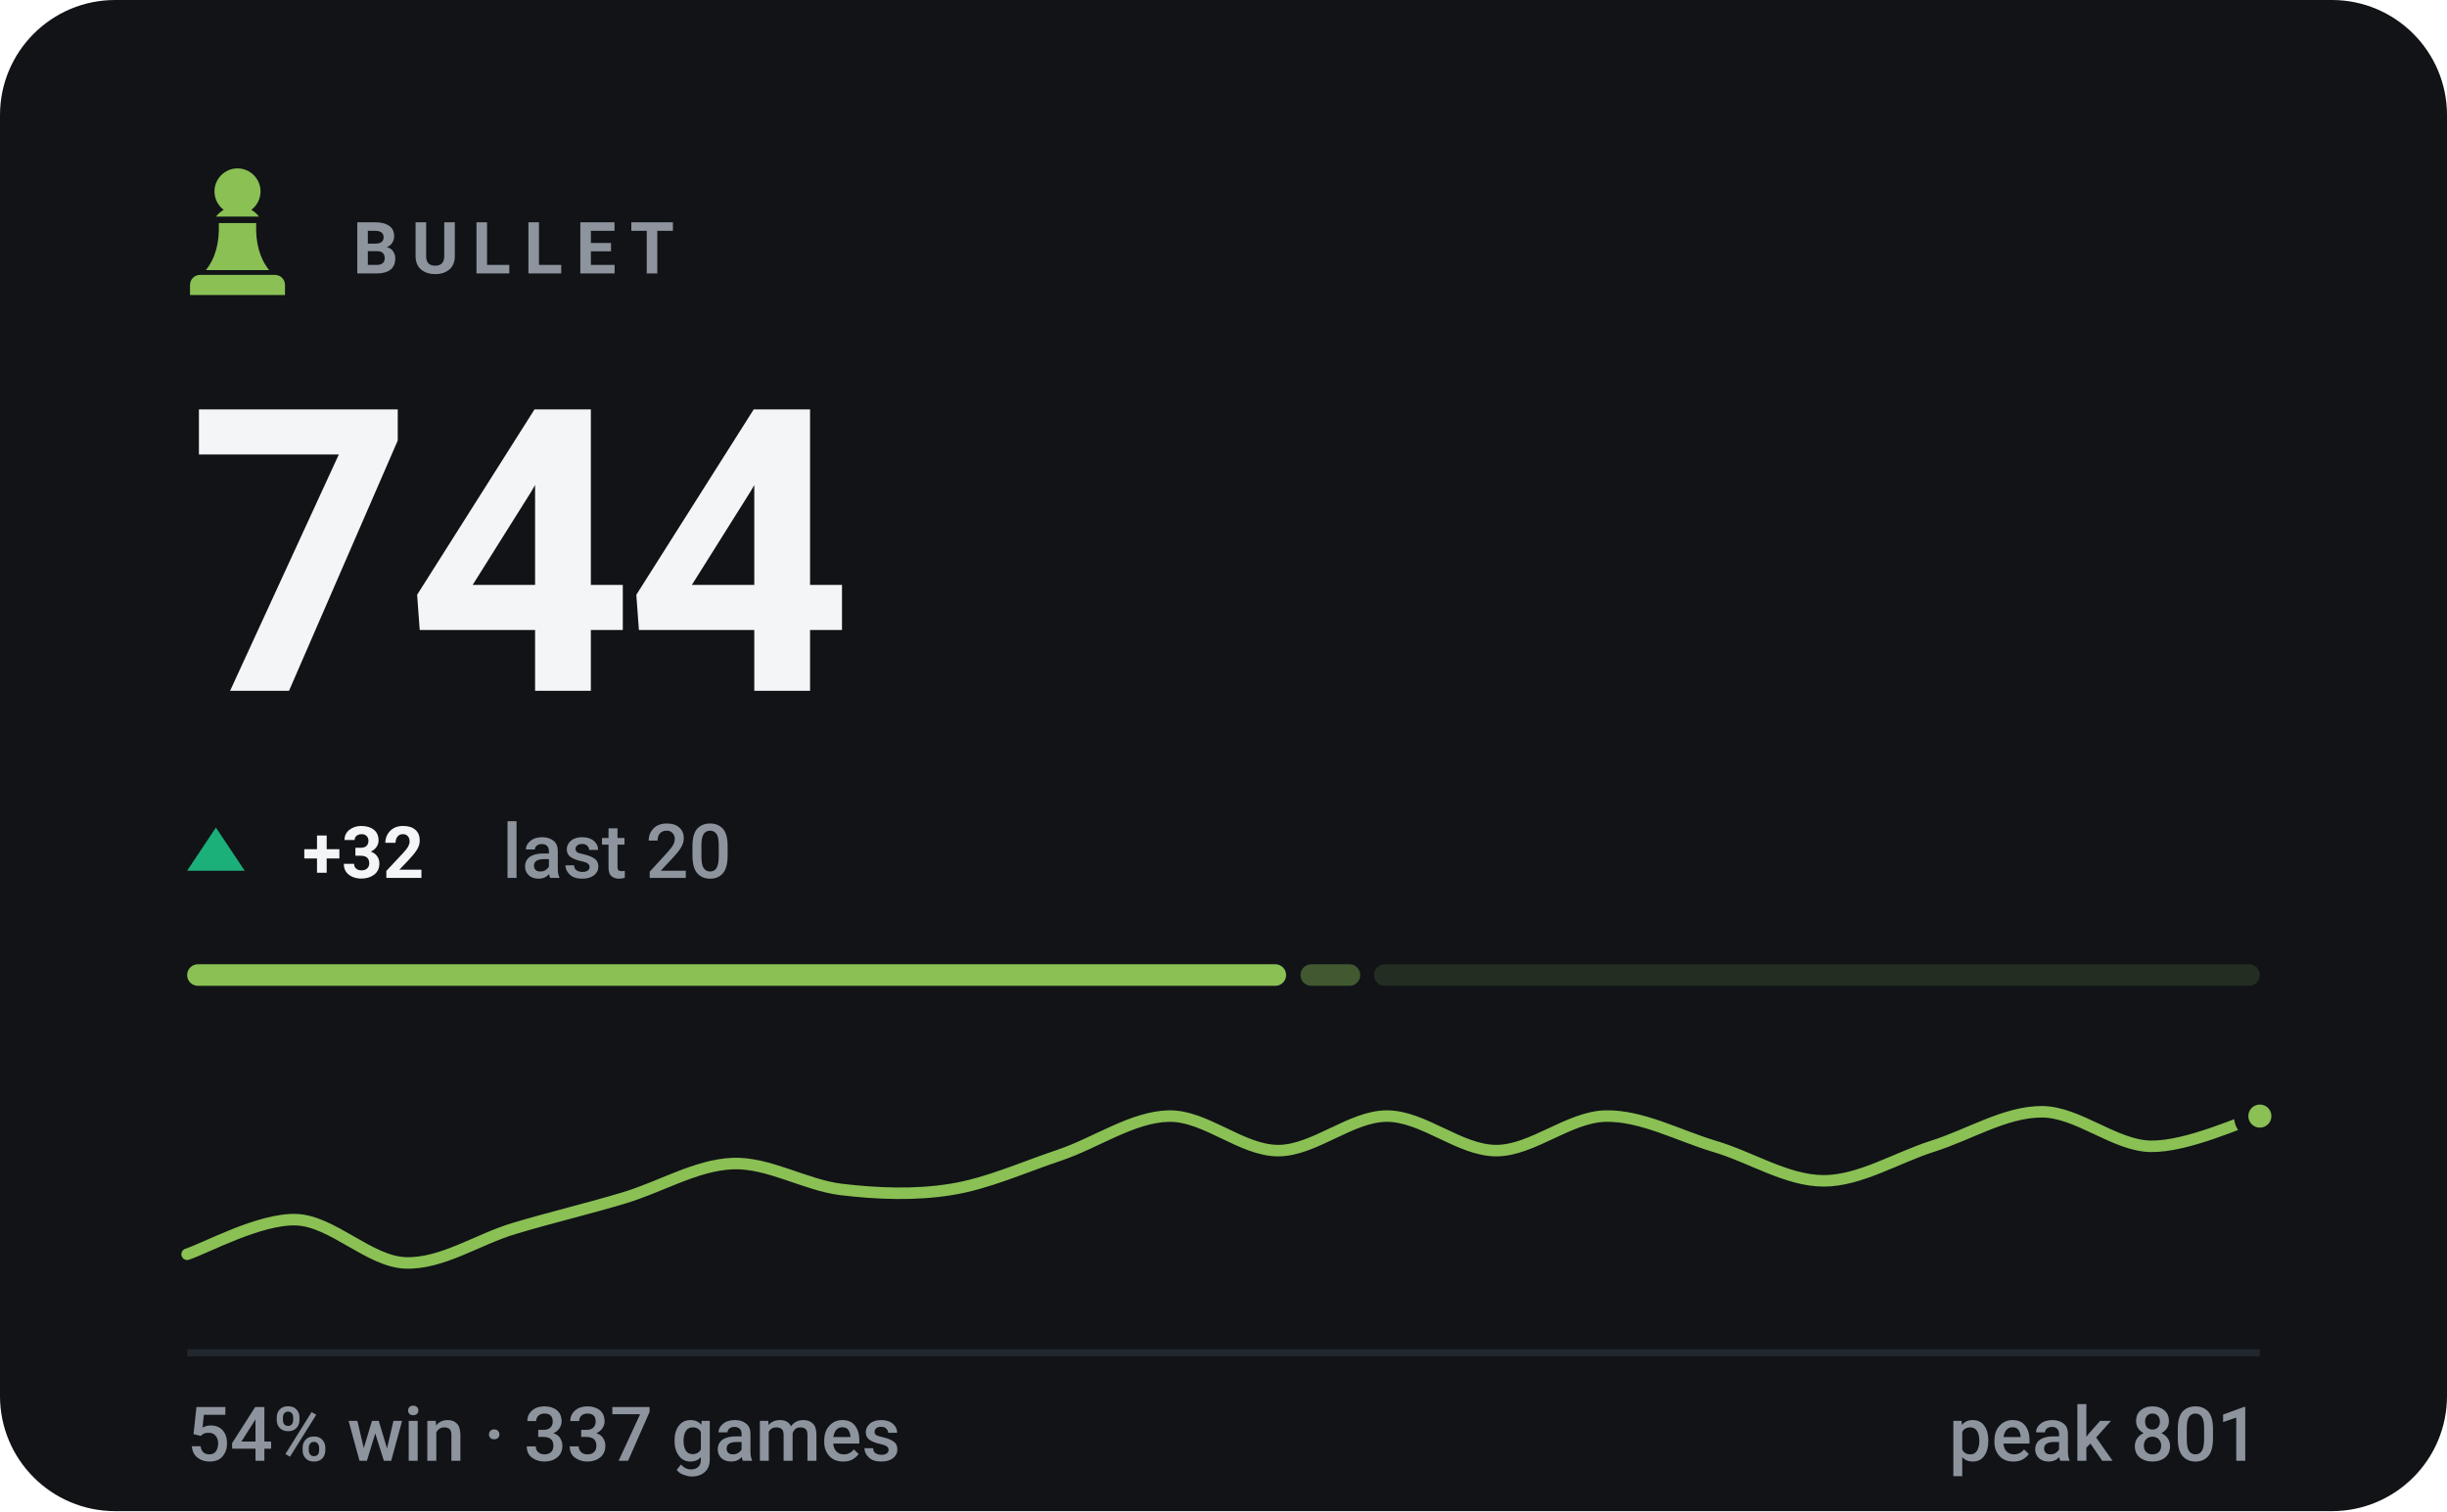
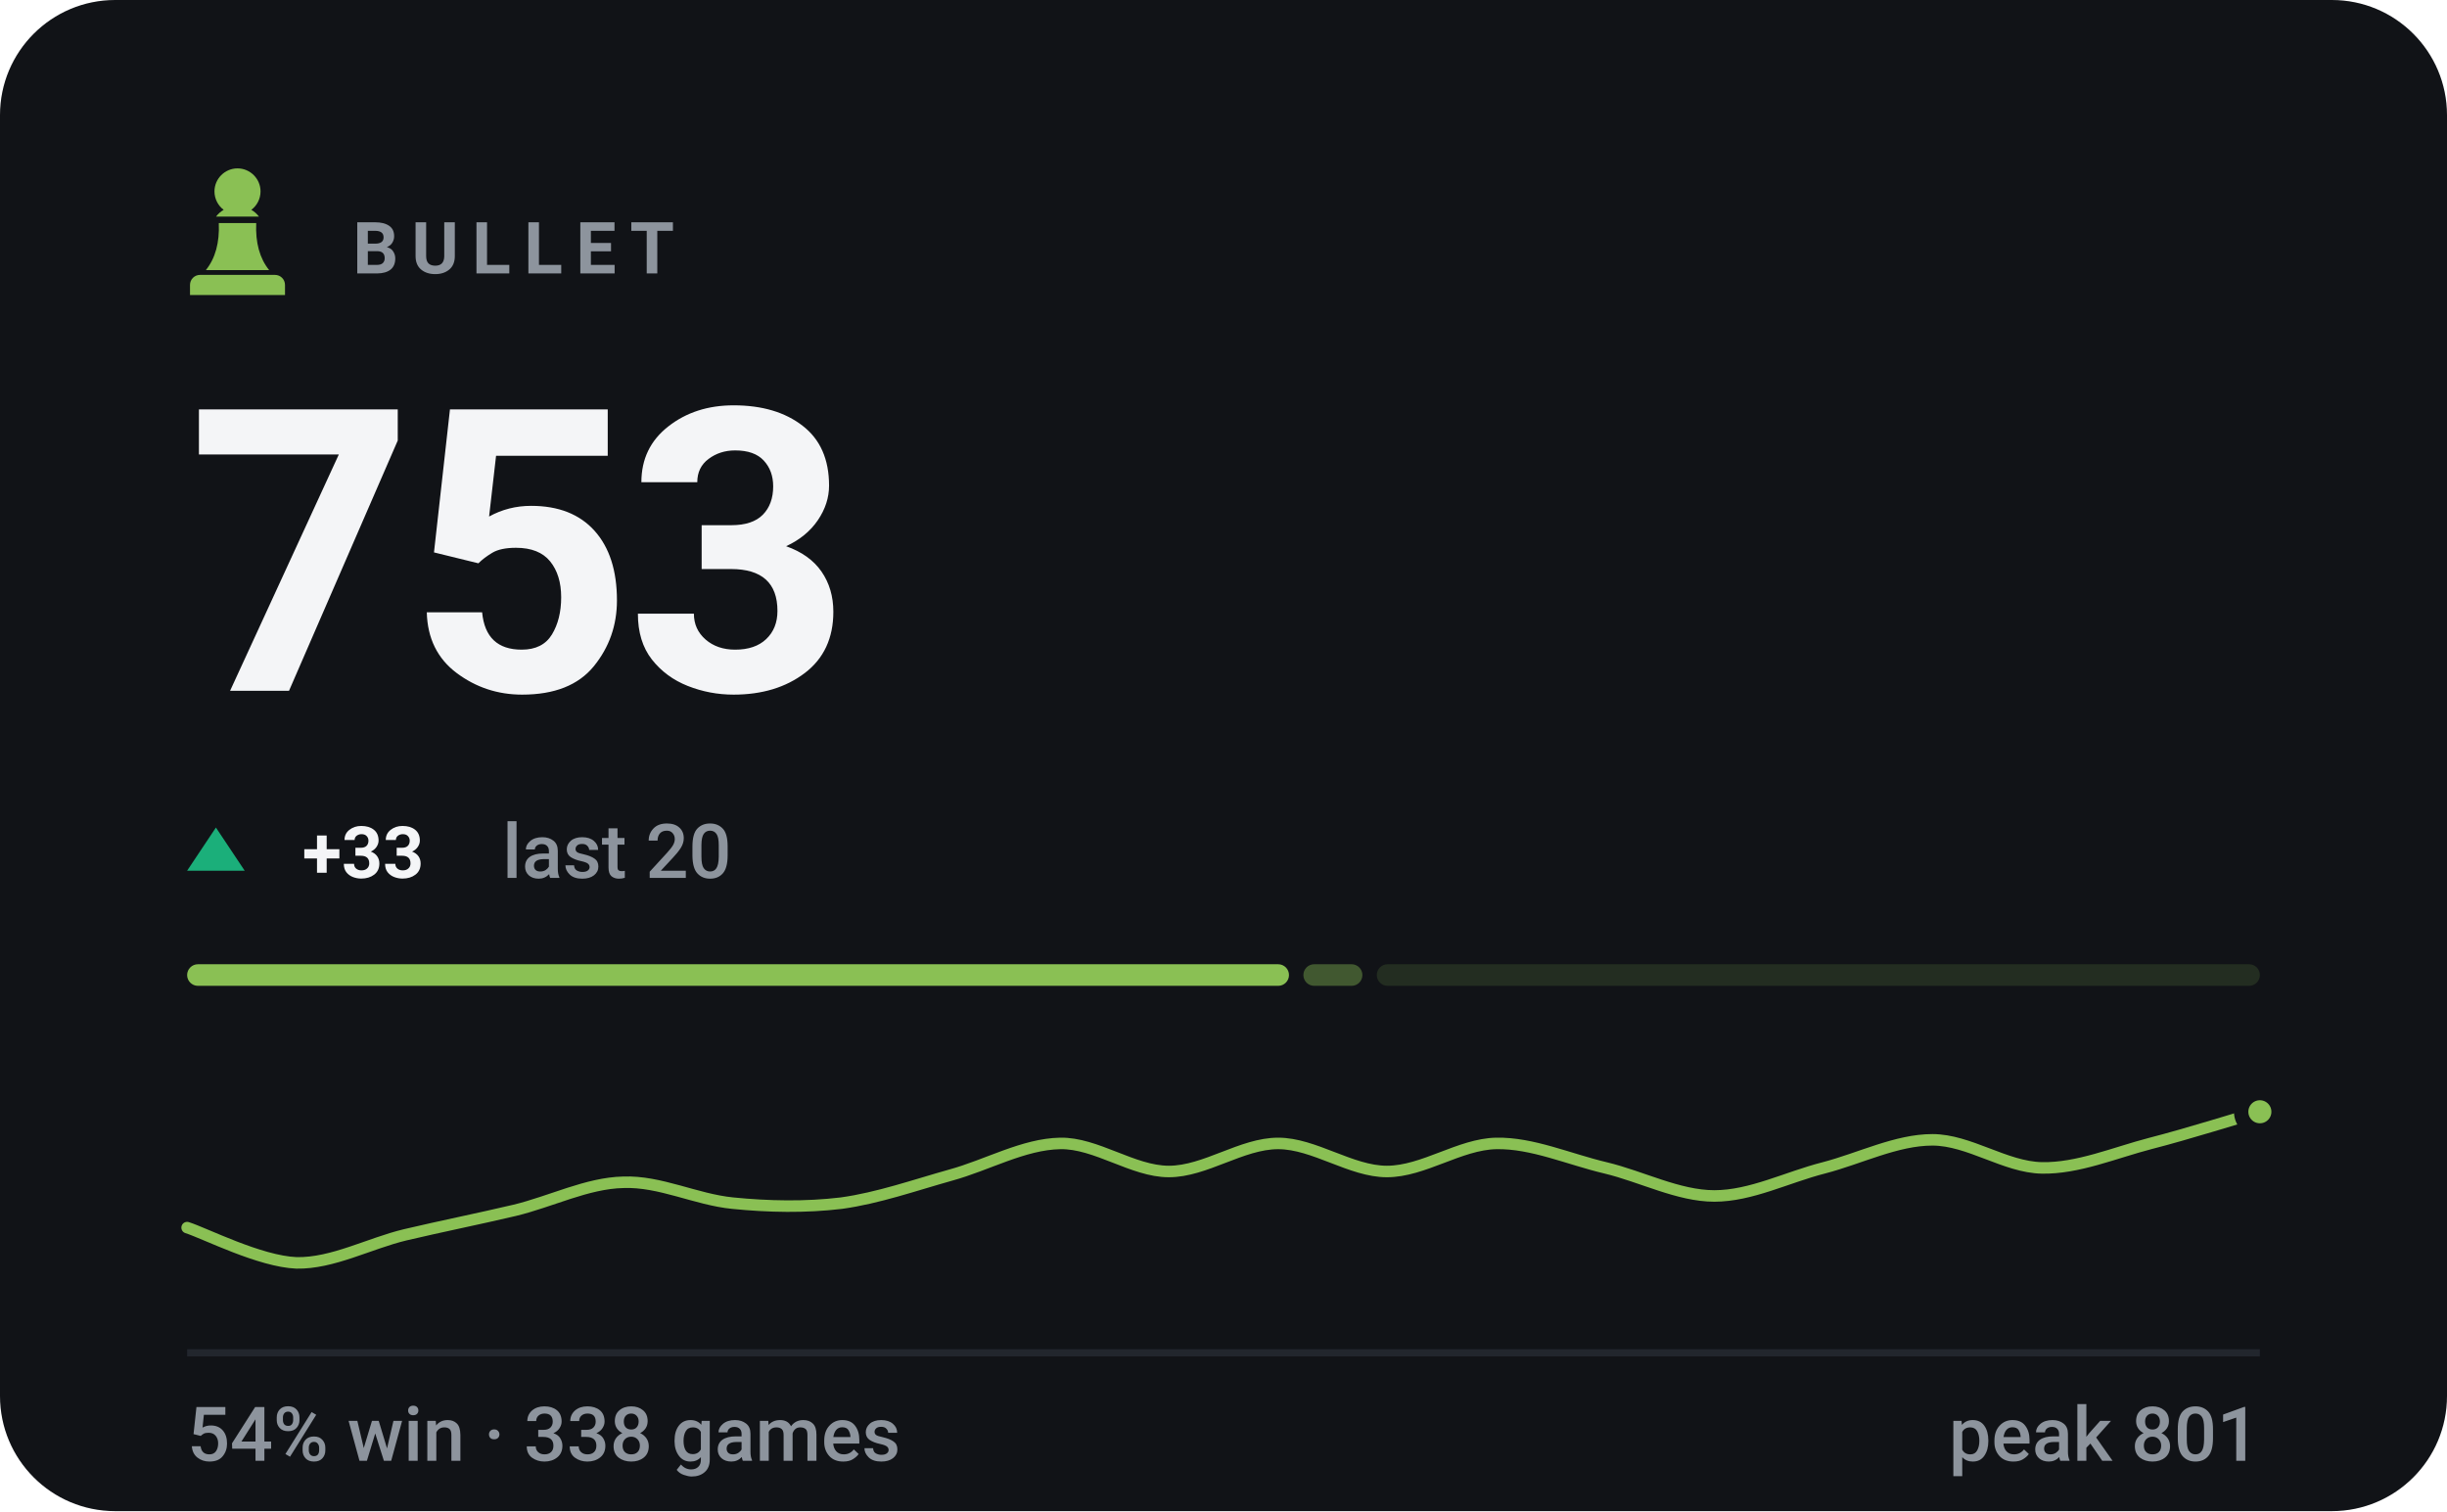
- <svg xmlns="http://www.w3.org/2000/svg" viewBox="0 0 340 210" width="340" height="210" role="img" aria-label="BULLET rating 744, 54% win rate over 337 games">
+ <svg xmlns="http://www.w3.org/2000/svg" viewBox="0 0 340 210" width="340" height="210" role="img" aria-label="BULLET rating 753, 54% win rate over 338 games">
  <style>svg{font-family:-apple-system,BlinkMacSystemFont,'Segoe UI',Roboto,'Helvetica Neue',Arial,sans-serif}text{fill:#f4f5f7;white-space:pre}.bg{fill:#111317}.acc{fill:#8ac054}.win{fill:#1baf7a}.draw{fill:#8b8f96}.loss{fill:#d03b3b}.lbl{font-size:10px;font-weight:600;letter-spacing:.18em;fill:#8d949d}.cap{font-size:10.5px;font-weight:500;fill:#8d949d}.num{font-family:-apple-system,BlinkMacSystemFont,'Segoe UI',Roboto,'Helvetica Neue',Arial,sans-serif;font-weight:700;letter-spacing:-.02em}.tick{font-size:9px;font-weight:500;fill:#8d949d;opacity:.75}.dl{font-size:10px;font-weight:600}.rule{stroke:#22262d;stroke-width:1;fill:none}.grid{stroke:#22262d;stroke-width:1;fill:none;opacity:.7}.ln{fill:none;stroke:#8ac054;stroke-width:2;stroke-linecap:round;stroke-linejoin:round}.ring{stroke:#111317;stroke-width:2}.hollow{fill:none;stroke-width:1.5}.sq{fill:#f4f5f7;opacity:.035}</style>
  <rect class="bg" width="340" height="210" rx="16" />
  <g class="acc" transform="translate(23.0,21.8) scale(0.2)">
    <path d="M50 8c-8.8 0-16 7.2-16 16 0 5.2 2.5 9.9 6.4 12.8-2.1 1.2-3.9 2.8-5.3 4.7h29.8c-1.4-1.9-3.2-3.5-5.3-4.7C63.5 33.9 66 29.2 66 24c0-8.8-7.2-16-16-16zM37 46c.6 13.6-2.4 24.5-9 32.7h44c-6.6-8.2-9.6-19.1-9-32.7H37zM24 82h52c3.9 0 7 3.1 7 7v7H17v-7c0-3.9 3.1-7 7-7z" />
  </g>
  <text class="lbl" x="49" y="38">BULLET</text>
-   <text class="num" x="26" y="96" style="font-size:55px">744</text>
+   <text class="num" x="26" y="96" style="font-size:55px">753</text>
  <path fill="#1baf7a" d="M30 115L34 121H26Z" />
-   <text class="dl" x="42" y="122" fill="#1baf7a">+32</text>
+   <text class="dl" x="42" y="122" fill="#1baf7a">+33</text>
  <text class="cap" x="69.8" y="122">last 20</text>
-   <rect x="26.0" y="134" width="152.7" height="3" rx="1.5" fill="#8ac054" opacity="1" />
-   <rect x="180.7" y="134" width="8.3" height="3" rx="1.5" fill="#8ac054" opacity="0.4" />
-   <rect x="190.9" y="134" width="123.1" height="3" rx="1.5" fill="#8ac054" opacity="0.15" />
-   <path class="ln" style="stroke-width:1.6" d="M26.0 174.3C28.5 173.5 36.1 169.3 41.2 169.5C46.2 169.7 51.3 175.3 56.3 175.5C61.4 175.7 66.4 172.2 71.5 170.7C76.5 169.2 81.6 168.0 86.6 166.5C91.7 165.0 96.7 161.9 101.8 161.7C106.8 161.5 111.9 164.7 116.9 165.3C122.0 165.9 127.1 166.1 132.1 165.3C137.2 164.5 142.2 162.2 147.3 160.5C152.3 158.8 157.4 155.2 162.4 155.1C167.5 155.0 172.5 159.9 177.6 159.9C182.6 159.9 187.7 155.1 192.7 155.1C197.8 155.1 202.8 159.9 207.9 159.9C212.9 159.9 218.0 155.2 223.1 155.1C228.1 155.0 233.2 157.8 238.2 159.3C243.3 160.8 248.3 164.1 253.4 164.1C258.4 164.1 263.5 160.9 268.5 159.3C273.6 157.7 278.6 154.5 283.7 154.5C288.7 154.5 293.8 159.2 298.8 159.3C303.9 159.4 311.5 155.8 314.0 155.1" />
-   <circle class="acc ring" cx="314.0" cy="155.1" r="2.6" />
+   <rect x="26.0" y="134" width="153.1" height="3" rx="1.5" fill="#8ac054" opacity="1" />
+   <rect x="181.1" y="134" width="8.2" height="3" rx="1.5" fill="#8ac054" opacity="0.4" />
+   <rect x="191.3" y="134" width="122.7" height="3" rx="1.5" fill="#8ac054" opacity="0.15" />
+   <path class="ln" style="stroke-width:1.6" d="M26.0 170.6C28.5 171.4 36.1 175.3 41.2 175.5C46.2 175.6 51.3 172.8 56.3 171.6C61.4 170.4 66.4 169.4 71.5 168.2C76.5 167.0 81.6 164.4 86.6 164.3C91.7 164.1 96.7 166.7 101.8 167.2C106.8 167.7 111.9 167.8 116.9 167.2C122.0 166.5 127.1 164.7 132.1 163.3C137.2 161.9 142.2 159.0 147.3 158.9C152.3 158.8 157.4 162.8 162.4 162.8C167.5 162.8 172.5 158.9 177.6 158.9C182.6 158.9 187.7 162.8 192.7 162.8C197.8 162.8 202.8 159.0 207.9 158.9C212.9 158.8 218.0 161.1 223.1 162.3C228.1 163.5 233.2 166.2 238.2 166.2C243.3 166.2 248.3 163.6 253.4 162.3C258.4 161.0 263.5 158.4 268.5 158.4C273.6 158.4 278.6 162.2 283.7 162.3C288.7 162.4 293.8 160.2 298.8 158.9C303.9 157.6 311.5 155.2 314.0 154.5" />
+   <circle class="acc ring" cx="314.0" cy="154.5" r="2.6" />
  <line class="rule" x1="26" y1="188" x2="314" y2="188" />
-   <text class="cap" x="26" y="203">54% win · 337 games</text>
+   <text class="cap" x="26" y="203">54% win · 338 games</text>
  <text class="cap" x="314" y="203" text-anchor="end">peak 801</text>
</svg>
